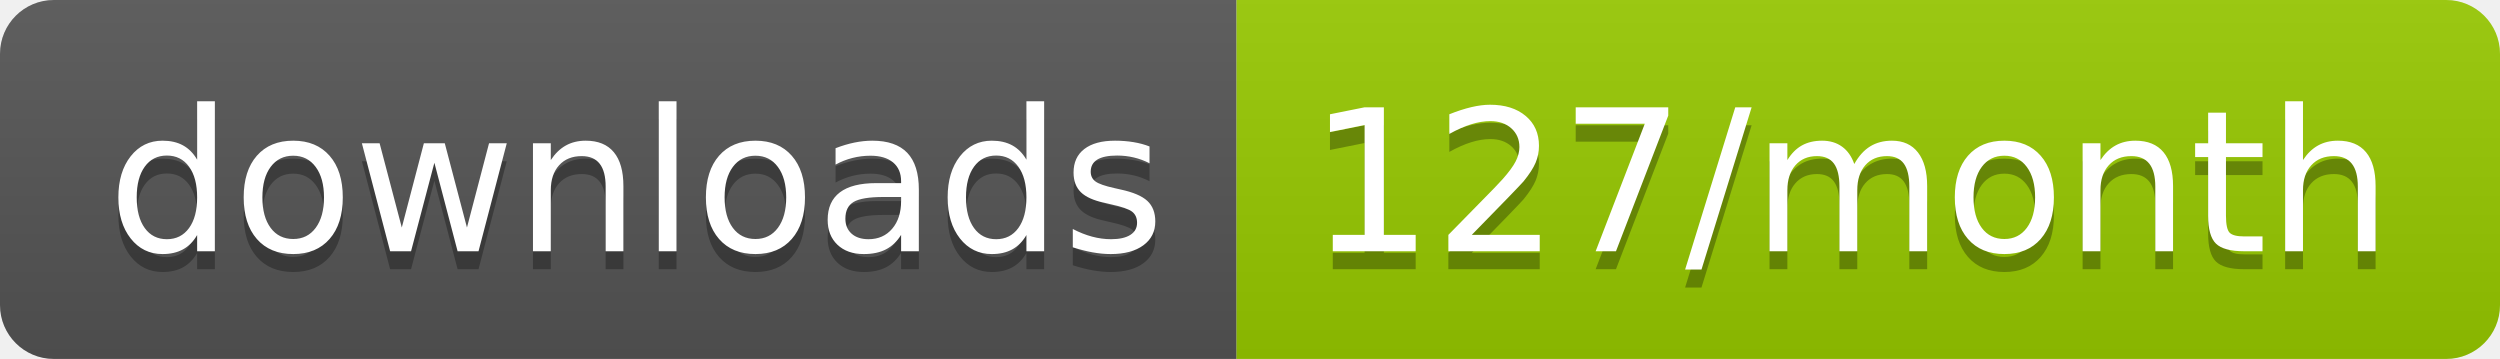
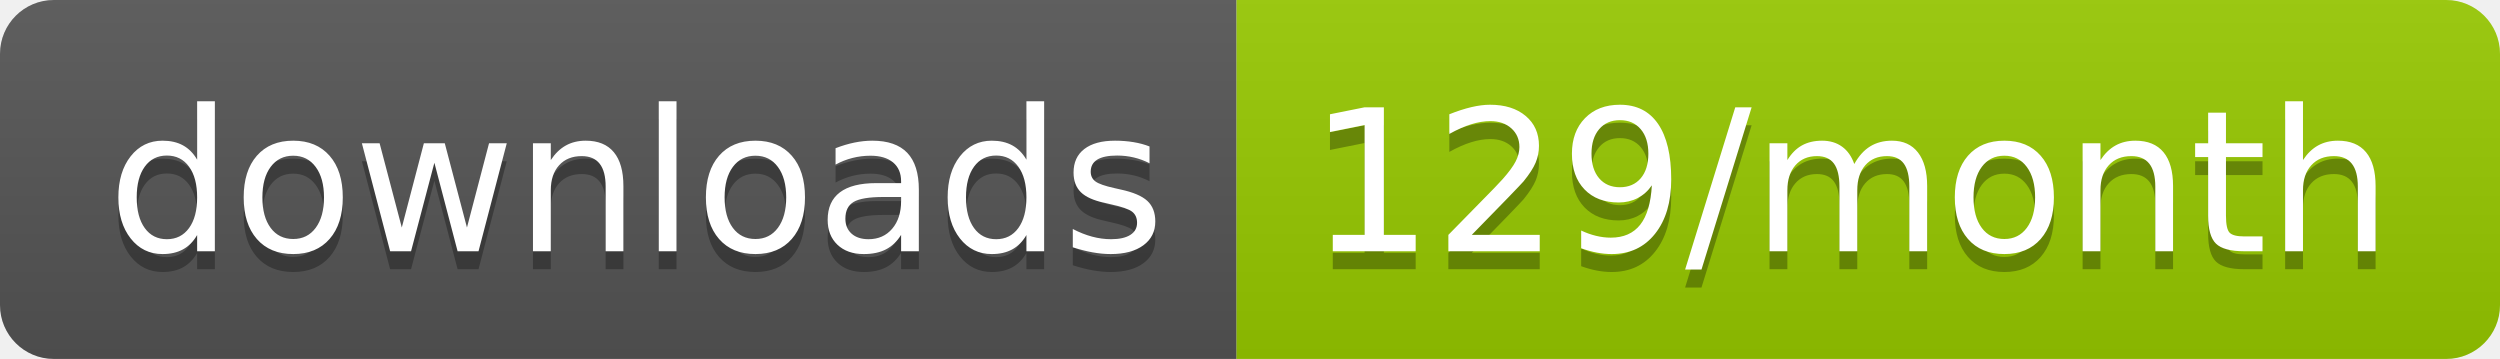
<svg xmlns="http://www.w3.org/2000/svg" width="139.3" height="20">
  <linearGradient id="smooth" x2="0" y2="100%">
    <stop offset="0" stop-color="#bbb" stop-opacity=".1" />
    <stop offset="1" stop-opacity=".1" />
  </linearGradient>
  <clipPath id="round">
    <rect width="139.3" height="20" rx="3" fill="#fff" />
  </clipPath>
  <g clip-path="url(#round)">
    <rect width="68.9" height="20" fill="#555" />
    <rect x="68.9" width="70.4" height="20" fill="#97CA00" />
    <rect width="139.3" height="20" fill="url(#smooth)" />
  </g>
  <g fill="#fff" text-anchor="middle" font-family="DejaVu Sans,Verdana,Geneva,sans-serif" font-size="110">
    <text x="354.5" y="150" fill="#010101" fill-opacity=".3" transform="scale(0.1)" textLength="589.0" lengthAdjust="spacing">downloads</text>
    <text x="354.5" y="140" transform="scale(0.1)" textLength="589.0" lengthAdjust="spacing">downloads</text>
-     <text x="1031.0" y="150" fill="#010101" fill-opacity=".3" transform="scale(0.1)" textLength="604.0" lengthAdjust="spacing">127/month</text>
-     <text x="1031.0" y="140" transform="scale(0.1)" textLength="604.0" lengthAdjust="spacing">127/month</text>
+     <text x="1031.0" y="150" fill="#010101" fill-opacity=".3" transform="scale(0.1)" textLength="604.0" lengthAdjust="spacing">129/month</text>
+     <text x="1031.0" y="140" transform="scale(0.1)" textLength="604.0" lengthAdjust="spacing">129/month</text>
  </g>
</svg>
